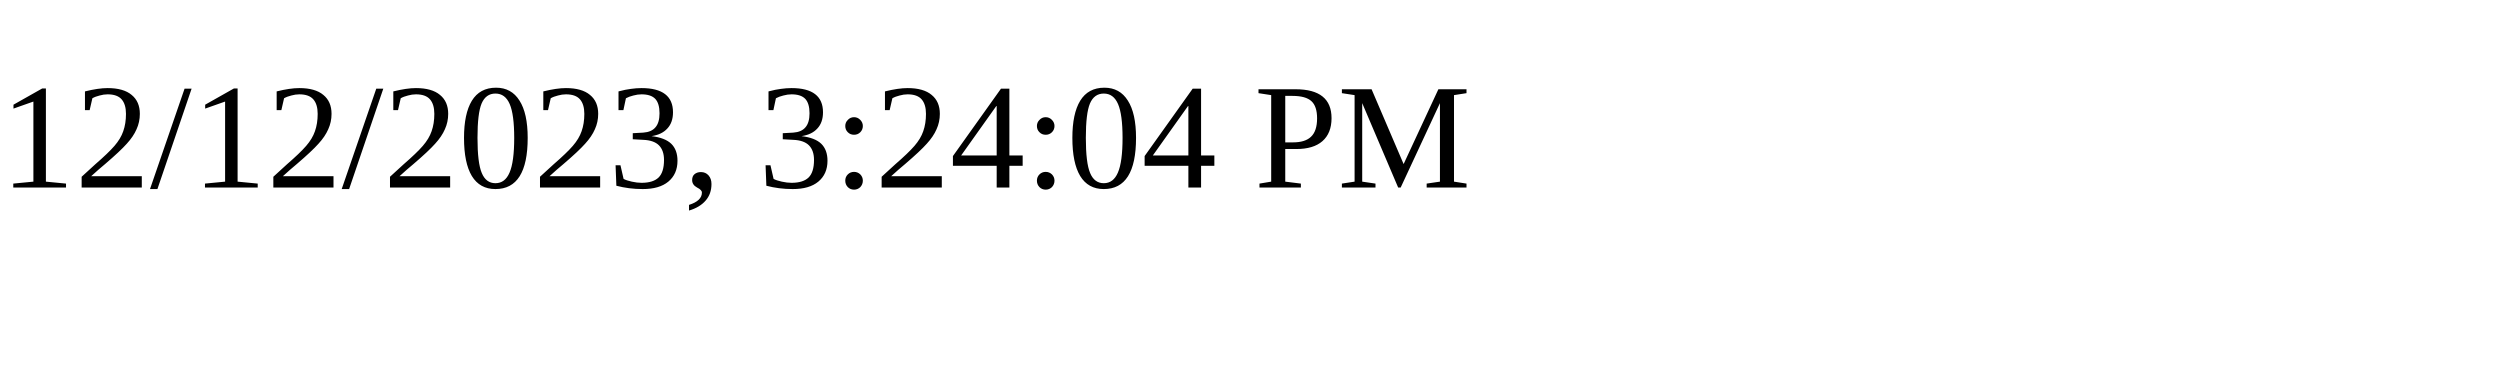
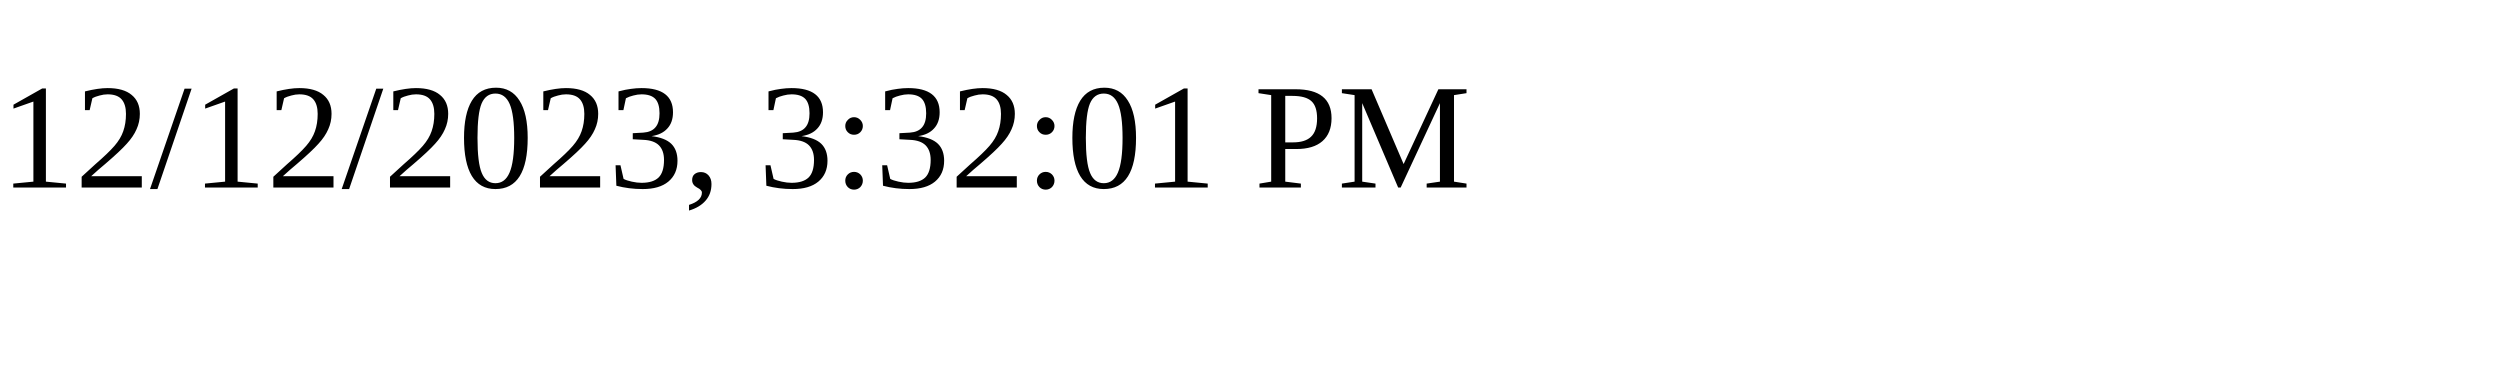
<svg xmlns="http://www.w3.org/2000/svg" height="30" width="200">
-   <text x="0" y="15">12/12/2023, 3:24:04 PM</text>
+   <text x="0" y="15">12/12/2023, 3:32:01 PM</text>
</svg>
